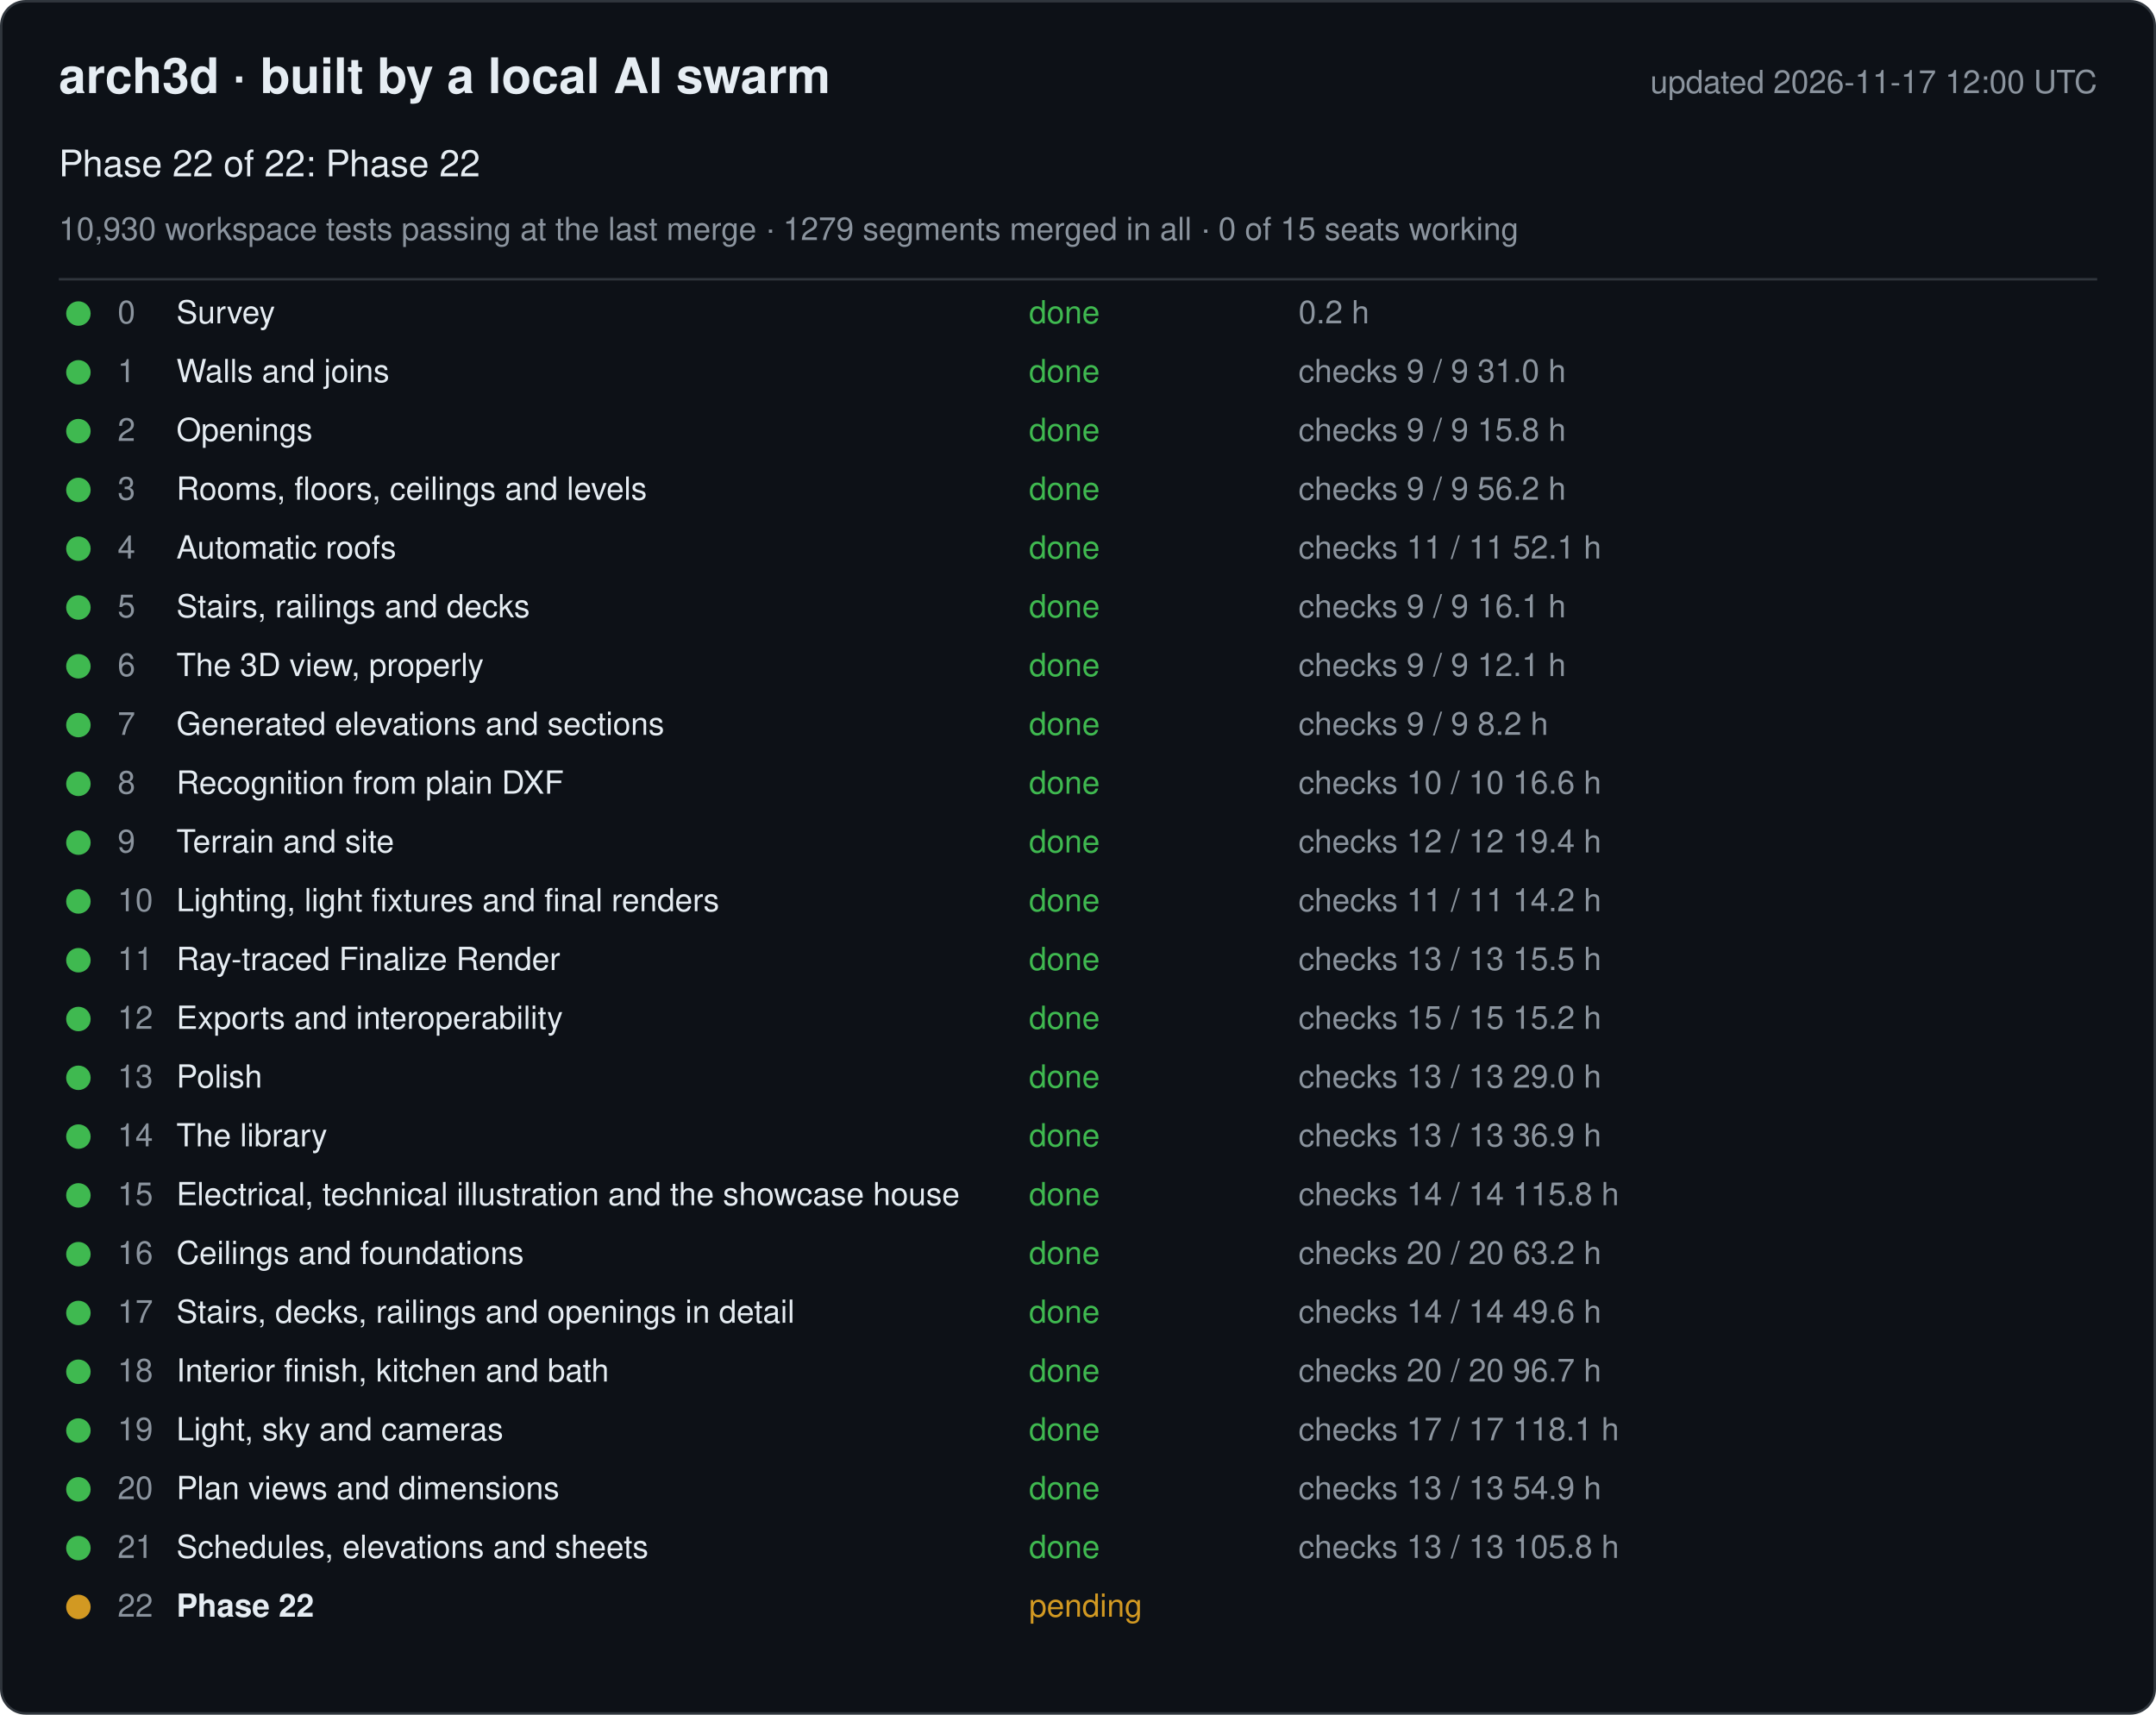
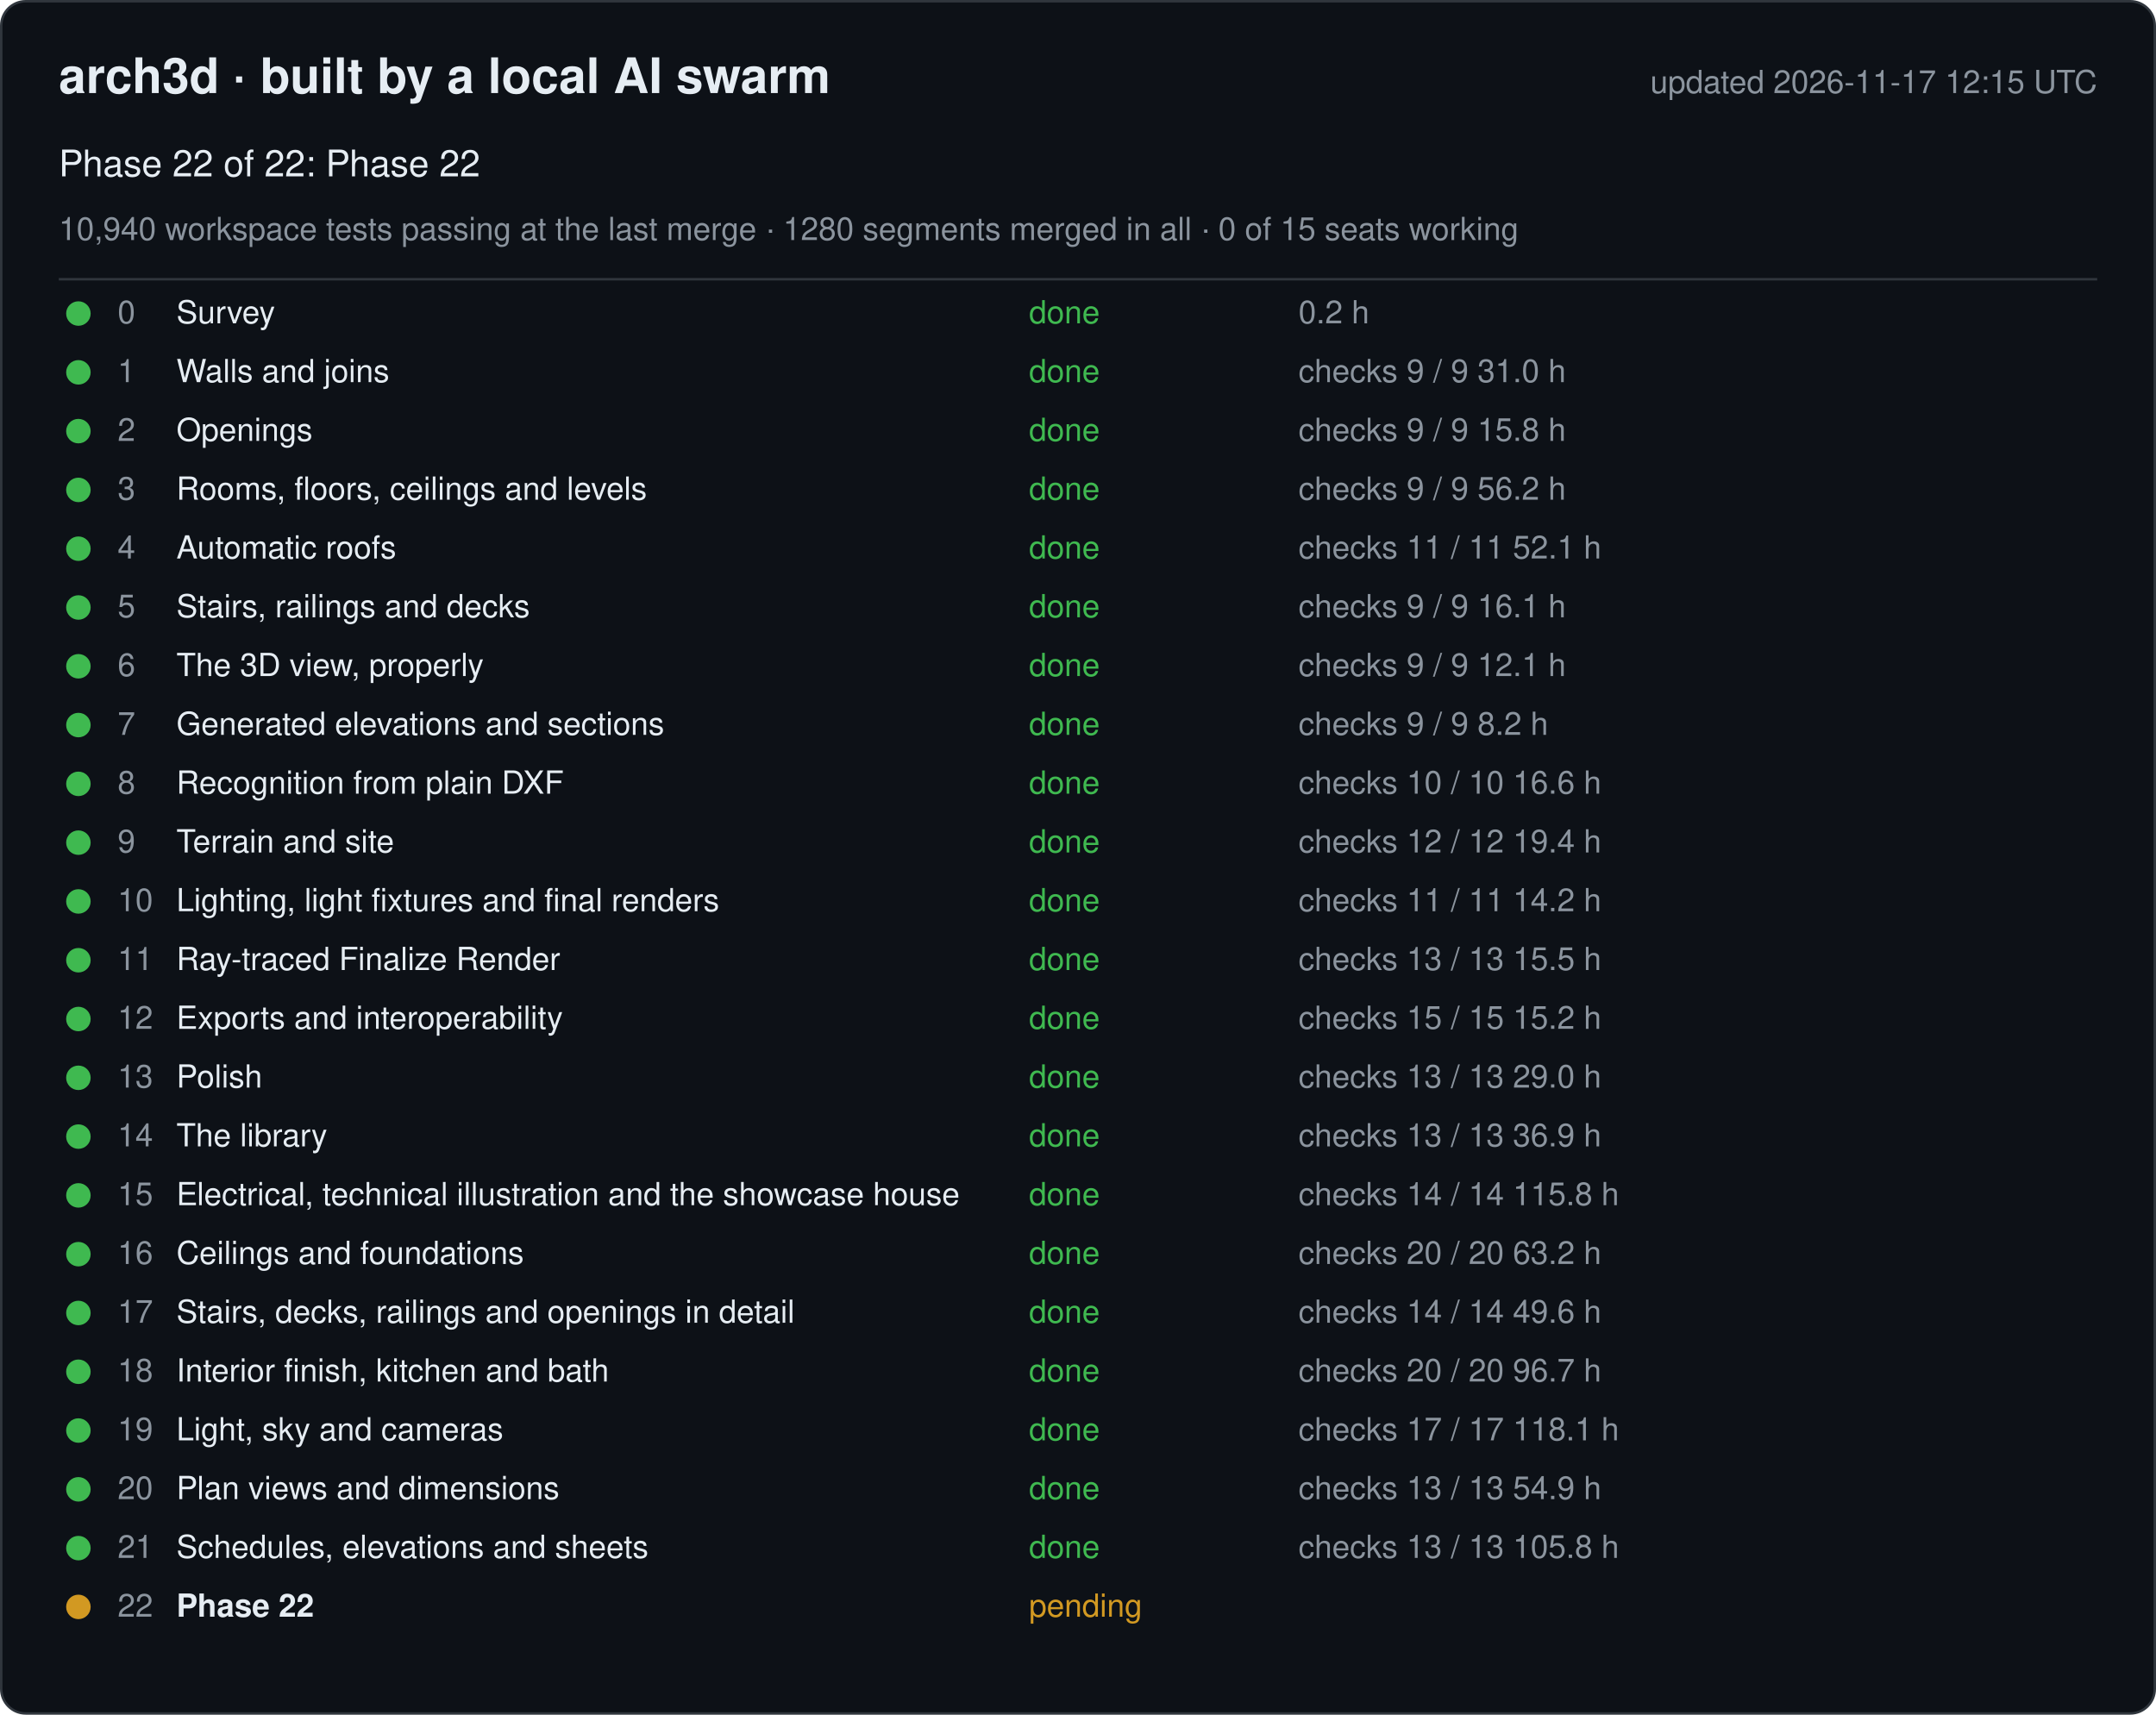
<svg xmlns="http://www.w3.org/2000/svg" width="880" height="700" viewBox="0 0 880 700" font-family="-apple-system, Segoe UI, Helvetica, Arial, sans-serif">
  <rect x="0.5" y="0.5" width="879" height="699" rx="10" fill="#0d1117" stroke="#30363d" />
  <text x="24" y="38" font-size="20" font-weight="600" fill="#e6edf3">arch3d · built by a local AI swarm</text>
-   <text x="856" y="38" font-size="13" fill="#8b949e" text-anchor="end">updated 2026-11-17 12:00 UTC</text>
+   <text x="856" y="38" font-size="13" fill="#8b949e" text-anchor="end">updated 2026-11-17 12:15 UTC</text>
  <text x="24" y="72" font-size="15" fill="#e6edf3">Phase 22 of 22: Phase 22</text>
-   <text x="24" y="98" font-size="13" fill="#8b949e">10,930 workspace tests passing at the last merge · 1279 segments merged in all · 0 of 15 seats working</text>
+   <text x="24" y="98" font-size="13" fill="#8b949e">10,940 workspace tests passing at the last merge · 1280 segments merged in all · 0 of 15 seats working</text>
  <line x1="24" y1="114" x2="856" y2="114" stroke="#30363d" />
  <g data-phase="0">
    <circle cx="32" cy="128" r="5" fill="#3fb950" />
    <text x="48" y="132" font-size="13" fill="#8b949e">0</text>
    <text x="72" y="132" font-size="13" fill="#e6edf3">Survey</text>
    <text x="420" y="132" font-size="13" fill="#3fb950">done</text>
    <text x="530" y="132" font-size="13" fill="#8b949e">0.2 h</text>
  </g>
  <g data-phase="1">
    <circle cx="32" cy="152" r="5" fill="#3fb950" />
    <text x="48" y="156" font-size="13" fill="#8b949e">1</text>
    <text x="72" y="156" font-size="13" fill="#e6edf3">Walls and joins</text>
    <text x="420" y="156" font-size="13" fill="#3fb950">done</text>
    <text x="530" y="156" font-size="13" fill="#8b949e">checks 9 / 9   31.0 h</text>
  </g>
  <g data-phase="2">
    <circle cx="32" cy="176" r="5" fill="#3fb950" />
    <text x="48" y="180" font-size="13" fill="#8b949e">2</text>
    <text x="72" y="180" font-size="13" fill="#e6edf3">Openings</text>
    <text x="420" y="180" font-size="13" fill="#3fb950">done</text>
    <text x="530" y="180" font-size="13" fill="#8b949e">checks 9 / 9   15.8 h</text>
  </g>
  <g data-phase="3">
    <circle cx="32" cy="200" r="5" fill="#3fb950" />
    <text x="48" y="204" font-size="13" fill="#8b949e">3</text>
    <text x="72" y="204" font-size="13" fill="#e6edf3">Rooms, floors, ceilings and levels</text>
    <text x="420" y="204" font-size="13" fill="#3fb950">done</text>
    <text x="530" y="204" font-size="13" fill="#8b949e">checks 9 / 9   56.2 h</text>
  </g>
  <g data-phase="4">
    <circle cx="32" cy="224" r="5" fill="#3fb950" />
    <text x="48" y="228" font-size="13" fill="#8b949e">4</text>
    <text x="72" y="228" font-size="13" fill="#e6edf3">Automatic roofs</text>
    <text x="420" y="228" font-size="13" fill="#3fb950">done</text>
    <text x="530" y="228" font-size="13" fill="#8b949e">checks 11 / 11   52.1 h</text>
  </g>
  <g data-phase="5">
    <circle cx="32" cy="248" r="5" fill="#3fb950" />
    <text x="48" y="252" font-size="13" fill="#8b949e">5</text>
    <text x="72" y="252" font-size="13" fill="#e6edf3">Stairs, railings and decks</text>
    <text x="420" y="252" font-size="13" fill="#3fb950">done</text>
    <text x="530" y="252" font-size="13" fill="#8b949e">checks 9 / 9   16.1 h</text>
  </g>
  <g data-phase="6">
    <circle cx="32" cy="272" r="5" fill="#3fb950" />
    <text x="48" y="276" font-size="13" fill="#8b949e">6</text>
    <text x="72" y="276" font-size="13" fill="#e6edf3">The 3D view, properly</text>
    <text x="420" y="276" font-size="13" fill="#3fb950">done</text>
    <text x="530" y="276" font-size="13" fill="#8b949e">checks 9 / 9   12.1 h</text>
  </g>
  <g data-phase="7">
    <circle cx="32" cy="296" r="5" fill="#3fb950" />
    <text x="48" y="300" font-size="13" fill="#8b949e">7</text>
    <text x="72" y="300" font-size="13" fill="#e6edf3">Generated elevations and sections</text>
    <text x="420" y="300" font-size="13" fill="#3fb950">done</text>
    <text x="530" y="300" font-size="13" fill="#8b949e">checks 9 / 9   8.2 h</text>
  </g>
  <g data-phase="8">
    <circle cx="32" cy="320" r="5" fill="#3fb950" />
    <text x="48" y="324" font-size="13" fill="#8b949e">8</text>
    <text x="72" y="324" font-size="13" fill="#e6edf3">Recognition from plain DXF</text>
    <text x="420" y="324" font-size="13" fill="#3fb950">done</text>
    <text x="530" y="324" font-size="13" fill="#8b949e">checks 10 / 10   16.6 h</text>
  </g>
  <g data-phase="9">
    <circle cx="32" cy="344" r="5" fill="#3fb950" />
    <text x="48" y="348" font-size="13" fill="#8b949e">9</text>
    <text x="72" y="348" font-size="13" fill="#e6edf3">Terrain and site</text>
    <text x="420" y="348" font-size="13" fill="#3fb950">done</text>
    <text x="530" y="348" font-size="13" fill="#8b949e">checks 12 / 12   19.4 h</text>
  </g>
  <g data-phase="10">
    <circle cx="32" cy="368" r="5" fill="#3fb950" />
    <text x="48" y="372" font-size="13" fill="#8b949e">10</text>
    <text x="72" y="372" font-size="13" fill="#e6edf3">Lighting, light fixtures and final renders</text>
    <text x="420" y="372" font-size="13" fill="#3fb950">done</text>
    <text x="530" y="372" font-size="13" fill="#8b949e">checks 11 / 11   14.2 h</text>
  </g>
  <g data-phase="11">
    <circle cx="32" cy="392" r="5" fill="#3fb950" />
    <text x="48" y="396" font-size="13" fill="#8b949e">11</text>
    <text x="72" y="396" font-size="13" fill="#e6edf3">Ray-traced Finalize Render</text>
    <text x="420" y="396" font-size="13" fill="#3fb950">done</text>
    <text x="530" y="396" font-size="13" fill="#8b949e">checks 13 / 13   15.5 h</text>
  </g>
  <g data-phase="12">
    <circle cx="32" cy="416" r="5" fill="#3fb950" />
    <text x="48" y="420" font-size="13" fill="#8b949e">12</text>
    <text x="72" y="420" font-size="13" fill="#e6edf3">Exports and interoperability</text>
    <text x="420" y="420" font-size="13" fill="#3fb950">done</text>
    <text x="530" y="420" font-size="13" fill="#8b949e">checks 15 / 15   15.2 h</text>
  </g>
  <g data-phase="13">
    <circle cx="32" cy="440" r="5" fill="#3fb950" />
    <text x="48" y="444" font-size="13" fill="#8b949e">13</text>
    <text x="72" y="444" font-size="13" fill="#e6edf3">Polish</text>
    <text x="420" y="444" font-size="13" fill="#3fb950">done</text>
    <text x="530" y="444" font-size="13" fill="#8b949e">checks 13 / 13   29.0 h</text>
  </g>
  <g data-phase="14">
    <circle cx="32" cy="464" r="5" fill="#3fb950" />
    <text x="48" y="468" font-size="13" fill="#8b949e">14</text>
    <text x="72" y="468" font-size="13" fill="#e6edf3">The library</text>
    <text x="420" y="468" font-size="13" fill="#3fb950">done</text>
    <text x="530" y="468" font-size="13" fill="#8b949e">checks 13 / 13   36.9 h</text>
  </g>
  <g data-phase="15">
    <circle cx="32" cy="488" r="5" fill="#3fb950" />
    <text x="48" y="492" font-size="13" fill="#8b949e">15</text>
    <text x="72" y="492" font-size="13" fill="#e6edf3">Electrical, technical illustration and the showcase house</text>
    <text x="420" y="492" font-size="13" fill="#3fb950">done</text>
    <text x="530" y="492" font-size="13" fill="#8b949e">checks 14 / 14   115.8 h</text>
  </g>
  <g data-phase="16">
    <circle cx="32" cy="512" r="5" fill="#3fb950" />
    <text x="48" y="516" font-size="13" fill="#8b949e">16</text>
    <text x="72" y="516" font-size="13" fill="#e6edf3">Ceilings and foundations</text>
    <text x="420" y="516" font-size="13" fill="#3fb950">done</text>
    <text x="530" y="516" font-size="13" fill="#8b949e">checks 20 / 20   63.2 h</text>
  </g>
  <g data-phase="17">
    <circle cx="32" cy="536" r="5" fill="#3fb950" />
    <text x="48" y="540" font-size="13" fill="#8b949e">17</text>
    <text x="72" y="540" font-size="13" fill="#e6edf3">Stairs, decks, railings and openings in detail</text>
    <text x="420" y="540" font-size="13" fill="#3fb950">done</text>
    <text x="530" y="540" font-size="13" fill="#8b949e">checks 14 / 14   49.6 h</text>
  </g>
  <g data-phase="18">
    <circle cx="32" cy="560" r="5" fill="#3fb950" />
    <text x="48" y="564" font-size="13" fill="#8b949e">18</text>
    <text x="72" y="564" font-size="13" fill="#e6edf3">Interior finish, kitchen and bath</text>
    <text x="420" y="564" font-size="13" fill="#3fb950">done</text>
    <text x="530" y="564" font-size="13" fill="#8b949e">checks 20 / 20   96.7 h</text>
  </g>
  <g data-phase="19">
    <circle cx="32" cy="584" r="5" fill="#3fb950" />
    <text x="48" y="588" font-size="13" fill="#8b949e">19</text>
    <text x="72" y="588" font-size="13" fill="#e6edf3">Light, sky and cameras</text>
    <text x="420" y="588" font-size="13" fill="#3fb950">done</text>
    <text x="530" y="588" font-size="13" fill="#8b949e">checks 17 / 17   118.1 h</text>
  </g>
  <g data-phase="20">
    <circle cx="32" cy="608" r="5" fill="#3fb950" />
    <text x="48" y="612" font-size="13" fill="#8b949e">20</text>
    <text x="72" y="612" font-size="13" fill="#e6edf3">Plan views and dimensions</text>
    <text x="420" y="612" font-size="13" fill="#3fb950">done</text>
    <text x="530" y="612" font-size="13" fill="#8b949e">checks 13 / 13   54.9 h</text>
  </g>
  <g data-phase="21">
    <circle cx="32" cy="632" r="5" fill="#3fb950" />
    <text x="48" y="636" font-size="13" fill="#8b949e">21</text>
    <text x="72" y="636" font-size="13" fill="#e6edf3">Schedules, elevations and sheets</text>
    <text x="420" y="636" font-size="13" fill="#3fb950">done</text>
    <text x="530" y="636" font-size="13" fill="#8b949e">checks 13 / 13   105.8 h</text>
  </g>
  <g data-phase="22">
    <circle cx="32" cy="656" r="5" fill="#d29922" />
    <text x="48" y="660" font-size="13" fill="#8b949e">22</text>
    <text x="72" y="660" font-size="13" fill="#e6edf3" font-weight="600">Phase 22</text>
    <text x="420" y="660" font-size="13" fill="#d29922">pending</text>
    <text x="530" y="660" font-size="13" fill="#8b949e" />
  </g>
</svg>
